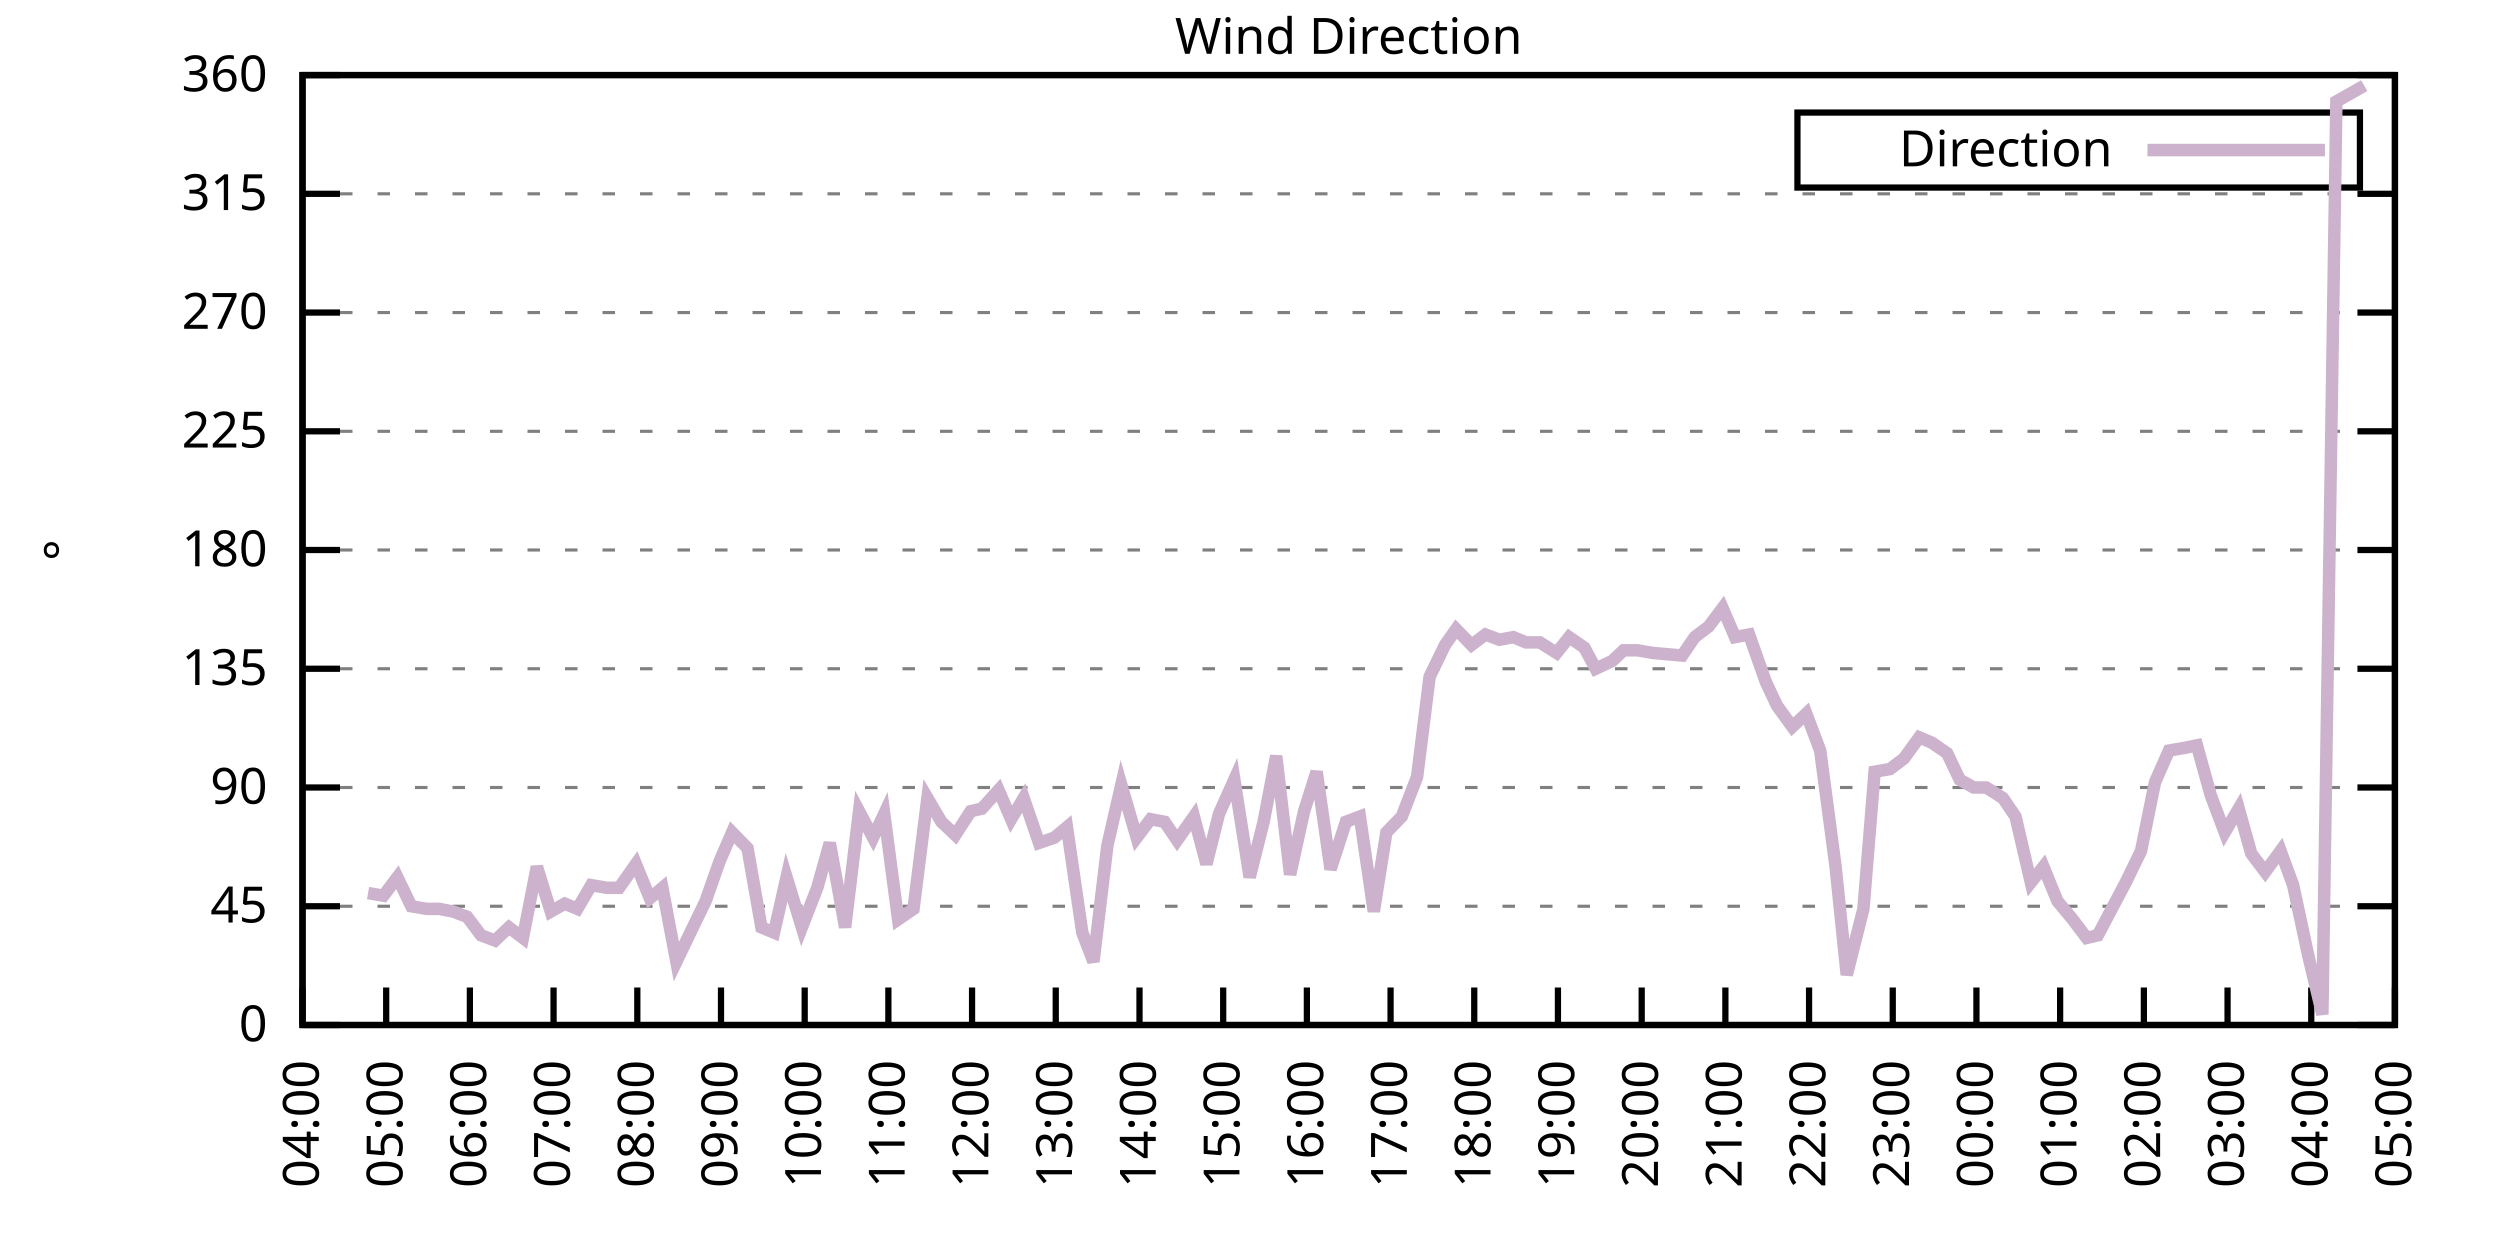
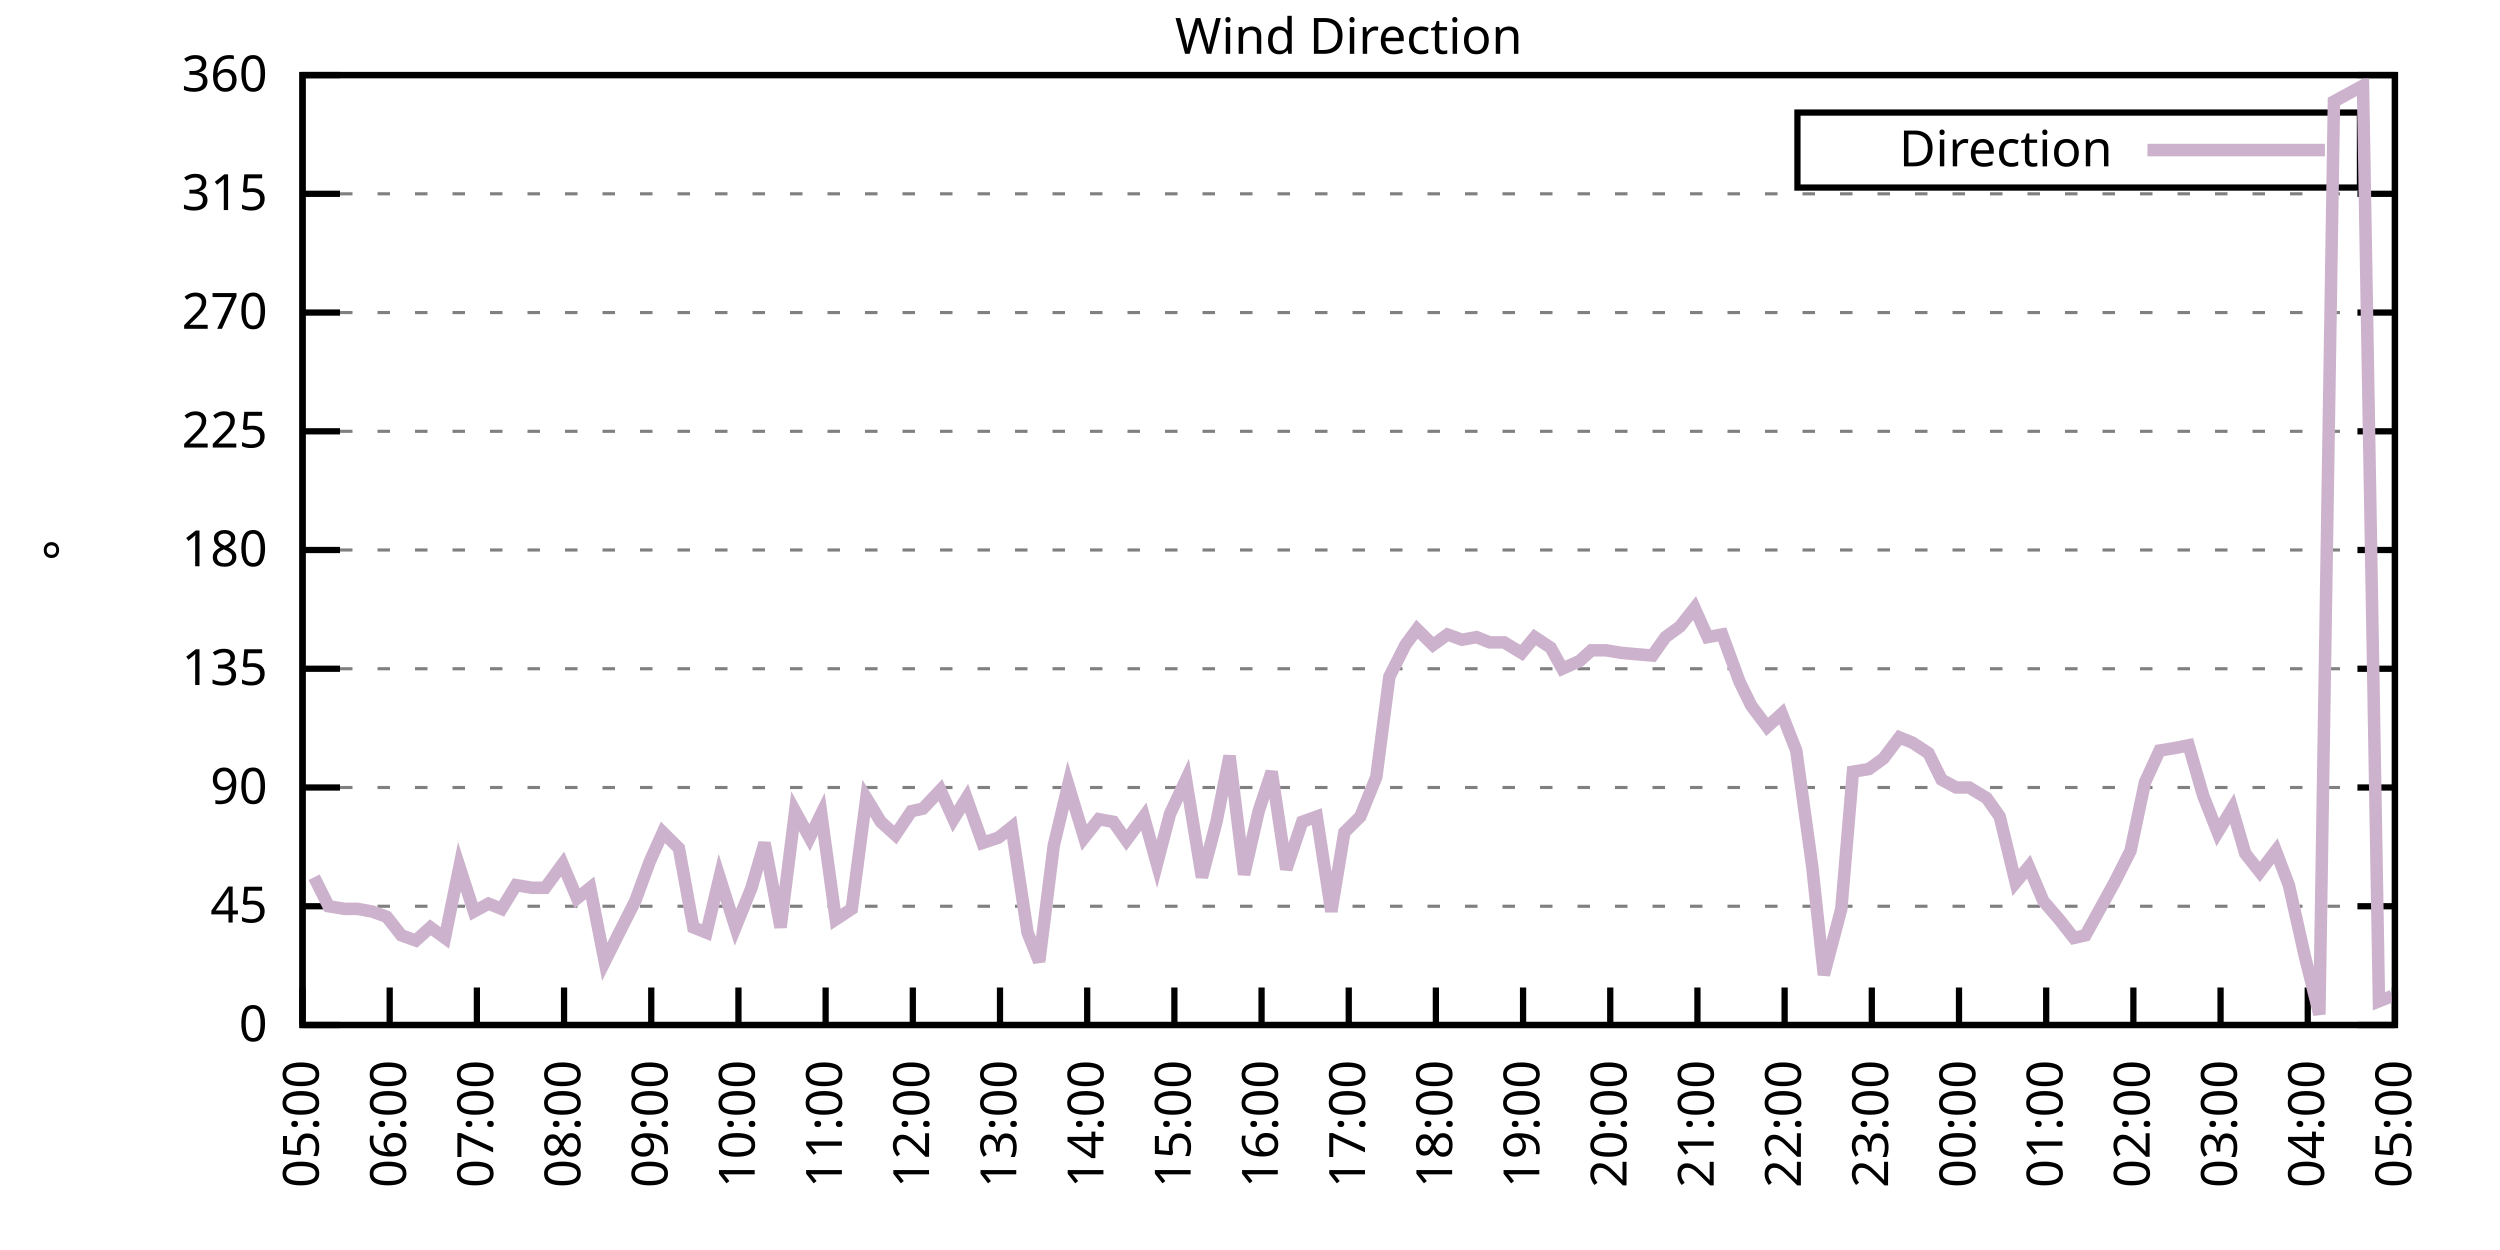
<svg xmlns="http://www.w3.org/2000/svg" xmlns:xlink="http://www.w3.org/1999/xlink" width="400" height="200" viewBox="0 0 400 200">
  <g id="gnuplot_canvas">
    <rect x="0" y="0" width="400" height="200" fill="none" />
    <defs>
      <circle id="gpDot" r="0.5" stroke-width="0.5" stroke="currentColor" />
      <path id="gpPt0" stroke-width="0.333" stroke="currentColor" d="M-1,0 h2 M0,-1 v2" />
      <path id="gpPt1" stroke-width="0.333" stroke="currentColor" d="M-1,-1 L1,1 M1,-1 L-1,1" />
      <path id="gpPt2" stroke-width="0.333" stroke="currentColor" d="M-1,0 L1,0 M0,-1 L0,1 M-1,-1 L1,1 M-1,1 L1,-1" />
      <rect id="gpPt3" stroke-width="0.333" stroke="currentColor" x="-1" y="-1" width="2" height="2" />
      <rect id="gpPt4" stroke-width="0.333" stroke="currentColor" fill="currentColor" x="-1" y="-1" width="2" height="2" />
      <circle id="gpPt5" stroke-width="0.333" stroke="currentColor" cx="0" cy="0" r="1" />
      <use xlink:href="#gpPt5" id="gpPt6" fill="currentColor" stroke="none" />
      <path id="gpPt7" stroke-width="0.333" stroke="currentColor" d="M0,-1.33 L-1.33,0.67 L1.33,0.67 z" />
      <use xlink:href="#gpPt7" id="gpPt8" fill="currentColor" stroke="none" />
      <use xlink:href="#gpPt7" id="gpPt9" stroke="currentColor" transform="rotate(180)" />
      <use xlink:href="#gpPt9" id="gpPt10" fill="currentColor" stroke="none" />
      <use xlink:href="#gpPt3" id="gpPt11" stroke="currentColor" transform="rotate(45)" />
      <use xlink:href="#gpPt11" id="gpPt12" fill="currentColor" stroke="none" />
      <path id="gpPt13" stroke-width="0.333" stroke="currentColor" d="M0,1.330 L1.265,0.411 L0.782,-1.067 L-0.782,-1.076 L-1.265,0.411 z" />
      <use xlink:href="#gpPt13" id="gpPt14" fill="currentColor" stroke="none" />
      <filter id="textbox" filterUnits="objectBoundingBox" x="0" y="0" height="1" width="1">
        <feFlood flood-color="white" flood-opacity="1" result="bgnd" />
        <feComposite in="SourceGraphic" in2="bgnd" operator="atop" />
      </filter>
      <filter id="greybox" filterUnits="objectBoundingBox" x="0" y="0" height="1" width="1">
        <feFlood flood-color="lightgrey" flood-opacity="1" result="grey" />
        <feComposite in="SourceGraphic" in2="grey" operator="atop" />
      </filter>
    </defs>
    <g fill="none" color="white" stroke="currentColor" stroke-width="1.00" stroke-linecap="butt" stroke-linejoin="miter">
</g>
    <g fill="none" color="black" stroke="currentColor" stroke-width="1.00" stroke-linecap="butt" stroke-linejoin="miter">
      <g stroke="none" shape-rendering="crispEdges">
        <polygon fill="rgb(255, 255, 255)" points="48.40,164.00 383.18,164.00 383.18,12.02 48.40,12.02 " />
      </g>
    </g>
    <g fill="none" color="black" stroke="currentColor" stroke-width="1.00" stroke-linecap="butt" stroke-linejoin="miter">
</g>
    <g fill="none" color="black" stroke="black" stroke-width="0.50" stroke-linecap="butt" stroke-linejoin="miter">
</g>
    <g fill="none" color="gray" stroke="currentColor" stroke-width="0.50" stroke-linecap="butt" stroke-linejoin="miter">
      <path stroke="gray" stroke-dasharray="2,4" class="gridline" d="M48.40,164.00 L383.19,164.00  " />
    </g>
    <g fill="none" color="gray" stroke="gray" stroke-width="1.00" stroke-linecap="butt" stroke-linejoin="miter">
</g>
    <g fill="none" color="black" stroke="currentColor" stroke-width="1.00" stroke-linecap="butt" stroke-linejoin="miter">
      <path stroke="black" d="M48.40,164.00 L54.40,164.00 M383.19,164.00 L377.19,164.00  " />
      <g transform="translate(42.80,166.60)" stroke="none" fill="black" font-family="Sans" font-size="8.00" text-anchor="end">
        <text>
          <tspan font-family="Sans"> 0</tspan>
        </text>
      </g>
    </g>
    <g fill="none" color="black" stroke="currentColor" stroke-width="1.00" stroke-linecap="butt" stroke-linejoin="miter">
</g>
    <g fill="none" color="black" stroke="black" stroke-width="0.50" stroke-linecap="butt" stroke-linejoin="miter">
</g>
    <g fill="none" color="gray" stroke="currentColor" stroke-width="0.50" stroke-linecap="butt" stroke-linejoin="miter">
      <path stroke="gray" stroke-dasharray="2,4" class="gridline" d="M48.40,145.00 L383.19,145.00  " />
    </g>
    <g fill="none" color="gray" stroke="gray" stroke-width="1.00" stroke-linecap="butt" stroke-linejoin="miter">
</g>
    <g fill="none" color="black" stroke="currentColor" stroke-width="1.00" stroke-linecap="butt" stroke-linejoin="miter">
      <path stroke="black" d="M48.40,145.00 L54.40,145.00 M383.19,145.00 L377.19,145.00  " />
      <g transform="translate(42.80,147.60)" stroke="none" fill="black" font-family="Sans" font-size="8.00" text-anchor="end">
        <text>
          <tspan font-family="Sans"> 45</tspan>
        </text>
      </g>
    </g>
    <g fill="none" color="black" stroke="currentColor" stroke-width="1.00" stroke-linecap="butt" stroke-linejoin="miter">
</g>
    <g fill="none" color="black" stroke="black" stroke-width="0.50" stroke-linecap="butt" stroke-linejoin="miter">
</g>
    <g fill="none" color="gray" stroke="currentColor" stroke-width="0.50" stroke-linecap="butt" stroke-linejoin="miter">
      <path stroke="gray" stroke-dasharray="2,4" class="gridline" d="M48.40,126.00 L383.19,126.00  " />
    </g>
    <g fill="none" color="gray" stroke="gray" stroke-width="1.00" stroke-linecap="butt" stroke-linejoin="miter">
</g>
    <g fill="none" color="black" stroke="currentColor" stroke-width="1.00" stroke-linecap="butt" stroke-linejoin="miter">
      <path stroke="black" d="M48.40,126.00 L54.40,126.00 M383.19,126.00 L377.19,126.00  " />
      <g transform="translate(42.80,128.60)" stroke="none" fill="black" font-family="Sans" font-size="8.00" text-anchor="end">
        <text>
          <tspan font-family="Sans"> 90</tspan>
        </text>
      </g>
    </g>
    <g fill="none" color="black" stroke="currentColor" stroke-width="1.00" stroke-linecap="butt" stroke-linejoin="miter">
</g>
    <g fill="none" color="black" stroke="black" stroke-width="0.50" stroke-linecap="butt" stroke-linejoin="miter">
</g>
    <g fill="none" color="gray" stroke="currentColor" stroke-width="0.50" stroke-linecap="butt" stroke-linejoin="miter">
      <path stroke="gray" stroke-dasharray="2,4" class="gridline" d="M48.40,107.00 L383.19,107.00  " />
    </g>
    <g fill="none" color="gray" stroke="gray" stroke-width="1.00" stroke-linecap="butt" stroke-linejoin="miter">
</g>
    <g fill="none" color="black" stroke="currentColor" stroke-width="1.00" stroke-linecap="butt" stroke-linejoin="miter">
      <path stroke="black" d="M48.40,107.00 L54.40,107.00 M383.19,107.00 L377.19,107.00  " />
      <g transform="translate(42.80,109.60)" stroke="none" fill="black" font-family="Sans" font-size="8.00" text-anchor="end">
        <text>
          <tspan font-family="Sans"> 135</tspan>
        </text>
      </g>
    </g>
    <g fill="none" color="black" stroke="currentColor" stroke-width="1.00" stroke-linecap="butt" stroke-linejoin="miter">
</g>
    <g fill="none" color="black" stroke="black" stroke-width="0.50" stroke-linecap="butt" stroke-linejoin="miter">
</g>
    <g fill="none" color="gray" stroke="currentColor" stroke-width="0.50" stroke-linecap="butt" stroke-linejoin="miter">
      <path stroke="gray" stroke-dasharray="2,4" class="gridline" d="M48.40,88.00 L383.19,88.00  " />
    </g>
    <g fill="none" color="gray" stroke="gray" stroke-width="1.00" stroke-linecap="butt" stroke-linejoin="miter">
</g>
    <g fill="none" color="black" stroke="currentColor" stroke-width="1.00" stroke-linecap="butt" stroke-linejoin="miter">
      <path stroke="black" d="M48.40,88.00 L54.40,88.00 M383.19,88.00 L377.19,88.00  " />
      <g transform="translate(42.80,90.60)" stroke="none" fill="black" font-family="Sans" font-size="8.00" text-anchor="end">
        <text>
          <tspan font-family="Sans"> 180</tspan>
        </text>
      </g>
    </g>
    <g fill="none" color="black" stroke="currentColor" stroke-width="1.00" stroke-linecap="butt" stroke-linejoin="miter">
</g>
    <g fill="none" color="black" stroke="black" stroke-width="0.50" stroke-linecap="butt" stroke-linejoin="miter">
</g>
    <g fill="none" color="gray" stroke="currentColor" stroke-width="0.50" stroke-linecap="butt" stroke-linejoin="miter">
      <path stroke="gray" stroke-dasharray="2,4" class="gridline" d="M48.40,69.01 L383.19,69.01  " />
    </g>
    <g fill="none" color="gray" stroke="gray" stroke-width="1.00" stroke-linecap="butt" stroke-linejoin="miter">
</g>
    <g fill="none" color="black" stroke="currentColor" stroke-width="1.00" stroke-linecap="butt" stroke-linejoin="miter">
      <path stroke="black" d="M48.40,69.01 L54.40,69.01 M383.19,69.01 L377.19,69.01  " />
      <g transform="translate(42.80,71.61)" stroke="none" fill="black" font-family="Sans" font-size="8.00" text-anchor="end">
        <text>
          <tspan font-family="Sans"> 225</tspan>
        </text>
      </g>
    </g>
    <g fill="none" color="black" stroke="currentColor" stroke-width="1.00" stroke-linecap="butt" stroke-linejoin="miter">
</g>
    <g fill="none" color="black" stroke="black" stroke-width="0.50" stroke-linecap="butt" stroke-linejoin="miter">
</g>
    <g fill="none" color="gray" stroke="currentColor" stroke-width="0.50" stroke-linecap="butt" stroke-linejoin="miter">
      <path stroke="gray" stroke-dasharray="2,4" class="gridline" d="M48.40,50.01 L383.19,50.01  " />
    </g>
    <g fill="none" color="gray" stroke="gray" stroke-width="1.00" stroke-linecap="butt" stroke-linejoin="miter">
</g>
    <g fill="none" color="black" stroke="currentColor" stroke-width="1.00" stroke-linecap="butt" stroke-linejoin="miter">
      <path stroke="black" d="M48.40,50.01 L54.40,50.01 M383.19,50.01 L377.19,50.01  " />
      <g transform="translate(42.80,52.61)" stroke="none" fill="black" font-family="Sans" font-size="8.00" text-anchor="end">
        <text>
          <tspan font-family="Sans"> 270</tspan>
        </text>
      </g>
    </g>
    <g fill="none" color="black" stroke="currentColor" stroke-width="1.00" stroke-linecap="butt" stroke-linejoin="miter">
</g>
    <g fill="none" color="black" stroke="black" stroke-width="0.50" stroke-linecap="butt" stroke-linejoin="miter">
</g>
    <g fill="none" color="gray" stroke="currentColor" stroke-width="0.50" stroke-linecap="butt" stroke-linejoin="miter">
      <path stroke="gray" stroke-dasharray="2,4" class="gridline" d="M48.40,31.01 L383.19,31.01  " />
    </g>
    <g fill="none" color="gray" stroke="gray" stroke-width="1.00" stroke-linecap="butt" stroke-linejoin="miter">
</g>
    <g fill="none" color="black" stroke="currentColor" stroke-width="1.00" stroke-linecap="butt" stroke-linejoin="miter">
      <path stroke="black" d="M48.40,31.01 L54.40,31.01 M383.19,31.01 L377.19,31.01  " />
      <g transform="translate(42.80,33.61)" stroke="none" fill="black" font-family="Sans" font-size="8.00" text-anchor="end">
        <text>
          <tspan font-family="Sans"> 315</tspan>
        </text>
      </g>
    </g>
    <g fill="none" color="black" stroke="currentColor" stroke-width="1.00" stroke-linecap="butt" stroke-linejoin="miter">
</g>
    <g fill="none" color="black" stroke="black" stroke-width="0.50" stroke-linecap="butt" stroke-linejoin="miter">
</g>
    <g fill="none" color="gray" stroke="currentColor" stroke-width="0.50" stroke-linecap="butt" stroke-linejoin="miter">
      <path stroke="gray" stroke-dasharray="2,4" class="gridline" d="M48.40,12.01 L383.19,12.01  " />
    </g>
    <g fill="none" color="gray" stroke="gray" stroke-width="1.00" stroke-linecap="butt" stroke-linejoin="miter">
</g>
    <g fill="none" color="black" stroke="currentColor" stroke-width="1.00" stroke-linecap="butt" stroke-linejoin="miter">
      <path stroke="black" d="M48.40,12.01 L54.40,12.01 M383.19,12.01 L377.19,12.01  " />
      <g transform="translate(42.80,14.61)" stroke="none" fill="black" font-family="Sans" font-size="8.00" text-anchor="end">
        <text>
          <tspan font-family="Sans"> 360</tspan>
        </text>
      </g>
    </g>
    <g fill="none" color="black" stroke="currentColor" stroke-width="1.00" stroke-linecap="butt" stroke-linejoin="miter">
      <path stroke="black" d="M48.40,164.00 L48.40,158.00  " />
      <g transform="translate(51.00,169.60) rotate(270.00)" stroke="none" fill="black" font-family="Sans" font-size="8.00" text-anchor="end">
        <text>
-           <tspan font-family="Sans">04:00</tspan>
-         </text>
-       </g>
-     </g>
-     <g fill="none" color="black" stroke="currentColor" stroke-width="1.00" stroke-linecap="butt" stroke-linejoin="miter">
-       <path stroke="black" d="M61.79,164.00 L61.79,158.00  " />
-       <g transform="translate(64.39,169.60) rotate(270.00)" stroke="none" fill="black" font-family="Sans" font-size="8.00" text-anchor="end">
-         <text>
          <tspan font-family="Sans">05:00</tspan>
        </text>
      </g>
    </g>
    <g fill="none" color="black" stroke="currentColor" stroke-width="1.00" stroke-linecap="butt" stroke-linejoin="miter">
-       <path stroke="black" d="M75.18,164.00 L75.18,158.00  " />
-       <g transform="translate(77.78,169.60) rotate(270.00)" stroke="none" fill="black" font-family="Sans" font-size="8.00" text-anchor="end">
+       <path stroke="black" d="M62.35,164.00 L62.35,158.00  " />
+       <g transform="translate(64.95,169.60) rotate(270.00)" stroke="none" fill="black" font-family="Sans" font-size="8.00" text-anchor="end">
        <text>
          <tspan font-family="Sans">06:00</tspan>
        </text>
      </g>
    </g>
    <g fill="none" color="black" stroke="currentColor" stroke-width="1.00" stroke-linecap="butt" stroke-linejoin="miter">
-       <path stroke="black" d="M88.57,164.00 L88.57,158.00  " />
-       <g transform="translate(91.17,169.60) rotate(270.00)" stroke="none" fill="black" font-family="Sans" font-size="8.00" text-anchor="end">
+       <path stroke="black" d="M76.30,164.00 L76.30,158.00  " />
+       <g transform="translate(78.90,169.60) rotate(270.00)" stroke="none" fill="black" font-family="Sans" font-size="8.00" text-anchor="end">
        <text>
          <tspan font-family="Sans">07:00</tspan>
        </text>
      </g>
    </g>
    <g fill="none" color="black" stroke="currentColor" stroke-width="1.00" stroke-linecap="butt" stroke-linejoin="miter">
-       <path stroke="black" d="M101.97,164.00 L101.97,158.00  " />
-       <g transform="translate(104.57,169.60) rotate(270.00)" stroke="none" fill="black" font-family="Sans" font-size="8.00" text-anchor="end">
+       <path stroke="black" d="M90.25,164.00 L90.25,158.00  " />
+       <g transform="translate(92.85,169.60) rotate(270.00)" stroke="none" fill="black" font-family="Sans" font-size="8.00" text-anchor="end">
        <text>
          <tspan font-family="Sans">08:00</tspan>
        </text>
      </g>
    </g>
    <g fill="none" color="black" stroke="currentColor" stroke-width="1.00" stroke-linecap="butt" stroke-linejoin="miter">
-       <path stroke="black" d="M115.36,164.00 L115.36,158.00  " />
-       <g transform="translate(117.96,169.60) rotate(270.00)" stroke="none" fill="black" font-family="Sans" font-size="8.00" text-anchor="end">
+       <path stroke="black" d="M104.20,164.00 L104.20,158.00  " />
+       <g transform="translate(106.80,169.60) rotate(270.00)" stroke="none" fill="black" font-family="Sans" font-size="8.00" text-anchor="end">
        <text>
          <tspan font-family="Sans">09:00</tspan>
        </text>
      </g>
    </g>
    <g fill="none" color="black" stroke="currentColor" stroke-width="1.00" stroke-linecap="butt" stroke-linejoin="miter">
-       <path stroke="black" d="M128.75,164.00 L128.75,158.00  " />
-       <g transform="translate(131.35,169.60) rotate(270.00)" stroke="none" fill="black" font-family="Sans" font-size="8.00" text-anchor="end">
+       <path stroke="black" d="M118.15,164.00 L118.15,158.00  " />
+       <g transform="translate(120.75,169.60) rotate(270.00)" stroke="none" fill="black" font-family="Sans" font-size="8.00" text-anchor="end">
        <text>
          <tspan font-family="Sans">10:00</tspan>
        </text>
      </g>
    </g>
    <g fill="none" color="black" stroke="currentColor" stroke-width="1.00" stroke-linecap="butt" stroke-linejoin="miter">
-       <path stroke="black" d="M142.14,164.00 L142.14,158.00  " />
-       <g transform="translate(144.74,169.60) rotate(270.00)" stroke="none" fill="black" font-family="Sans" font-size="8.00" text-anchor="end">
+       <path stroke="black" d="M132.10,164.00 L132.10,158.00  " />
+       <g transform="translate(134.70,169.60) rotate(270.00)" stroke="none" fill="black" font-family="Sans" font-size="8.00" text-anchor="end">
        <text>
          <tspan font-family="Sans">11:00</tspan>
        </text>
      </g>
    </g>
    <g fill="none" color="black" stroke="currentColor" stroke-width="1.00" stroke-linecap="butt" stroke-linejoin="miter">
-       <path stroke="black" d="M155.53,164.00 L155.53,158.00  " />
-       <g transform="translate(158.13,169.60) rotate(270.00)" stroke="none" fill="black" font-family="Sans" font-size="8.00" text-anchor="end">
+       <path stroke="black" d="M146.05,164.00 L146.05,158.00  " />
+       <g transform="translate(148.65,169.60) rotate(270.00)" stroke="none" fill="black" font-family="Sans" font-size="8.00" text-anchor="end">
        <text>
          <tspan font-family="Sans">12:00</tspan>
        </text>
      </g>
    </g>
    <g fill="none" color="black" stroke="currentColor" stroke-width="1.00" stroke-linecap="butt" stroke-linejoin="miter">
-       <path stroke="black" d="M168.92,164.00 L168.92,158.00  " />
-       <g transform="translate(171.52,169.60) rotate(270.00)" stroke="none" fill="black" font-family="Sans" font-size="8.00" text-anchor="end">
+       <path stroke="black" d="M160.00,164.00 L160.00,158.00  " />
+       <g transform="translate(162.60,169.60) rotate(270.00)" stroke="none" fill="black" font-family="Sans" font-size="8.00" text-anchor="end">
        <text>
          <tspan font-family="Sans">13:00</tspan>
        </text>
      </g>
    </g>
    <g fill="none" color="black" stroke="currentColor" stroke-width="1.00" stroke-linecap="butt" stroke-linejoin="miter">
-       <path stroke="black" d="M182.32,164.00 L182.32,158.00  " />
-       <g transform="translate(184.92,169.60) rotate(270.00)" stroke="none" fill="black" font-family="Sans" font-size="8.00" text-anchor="end">
+       <path stroke="black" d="M173.95,164.00 L173.95,158.00  " />
+       <g transform="translate(176.55,169.60) rotate(270.00)" stroke="none" fill="black" font-family="Sans" font-size="8.00" text-anchor="end">
        <text>
          <tspan font-family="Sans">14:00</tspan>
        </text>
      </g>
    </g>
    <g fill="none" color="black" stroke="currentColor" stroke-width="1.00" stroke-linecap="butt" stroke-linejoin="miter">
-       <path stroke="black" d="M195.71,164.00 L195.71,158.00  " />
-       <g transform="translate(198.31,169.60) rotate(270.00)" stroke="none" fill="black" font-family="Sans" font-size="8.00" text-anchor="end">
+       <path stroke="black" d="M187.90,164.00 L187.90,158.00  " />
+       <g transform="translate(190.50,169.60) rotate(270.00)" stroke="none" fill="black" font-family="Sans" font-size="8.00" text-anchor="end">
        <text>
          <tspan font-family="Sans">15:00</tspan>
        </text>
      </g>
    </g>
    <g fill="none" color="black" stroke="currentColor" stroke-width="1.00" stroke-linecap="butt" stroke-linejoin="miter">
-       <path stroke="black" d="M209.10,164.00 L209.10,158.00  " />
-       <g transform="translate(211.70,169.60) rotate(270.00)" stroke="none" fill="black" font-family="Sans" font-size="8.00" text-anchor="end">
+       <path stroke="black" d="M201.85,164.00 L201.85,158.00  " />
+       <g transform="translate(204.45,169.60) rotate(270.00)" stroke="none" fill="black" font-family="Sans" font-size="8.00" text-anchor="end">
        <text>
          <tspan font-family="Sans">16:00</tspan>
        </text>
      </g>
    </g>
    <g fill="none" color="black" stroke="currentColor" stroke-width="1.00" stroke-linecap="butt" stroke-linejoin="miter">
-       <path stroke="black" d="M222.49,164.00 L222.49,158.00  " />
-       <g transform="translate(225.09,169.60) rotate(270.00)" stroke="none" fill="black" font-family="Sans" font-size="8.00" text-anchor="end">
+       <path stroke="black" d="M215.80,164.00 L215.80,158.00  " />
+       <g transform="translate(218.40,169.60) rotate(270.00)" stroke="none" fill="black" font-family="Sans" font-size="8.00" text-anchor="end">
        <text>
          <tspan font-family="Sans">17:00</tspan>
        </text>
      </g>
    </g>
    <g fill="none" color="black" stroke="currentColor" stroke-width="1.00" stroke-linecap="butt" stroke-linejoin="miter">
-       <path stroke="black" d="M235.88,164.00 L235.88,158.00  " />
-       <g transform="translate(238.48,169.60) rotate(270.00)" stroke="none" fill="black" font-family="Sans" font-size="8.00" text-anchor="end">
+       <path stroke="black" d="M229.74,164.00 L229.74,158.00  " />
+       <g transform="translate(232.34,169.60) rotate(270.00)" stroke="none" fill="black" font-family="Sans" font-size="8.00" text-anchor="end">
        <text>
          <tspan font-family="Sans">18:00</tspan>
        </text>
      </g>
    </g>
    <g fill="none" color="black" stroke="currentColor" stroke-width="1.00" stroke-linecap="butt" stroke-linejoin="miter">
-       <path stroke="black" d="M249.27,164.00 L249.27,158.00  " />
-       <g transform="translate(251.87,169.60) rotate(270.00)" stroke="none" fill="black" font-family="Sans" font-size="8.00" text-anchor="end">
+       <path stroke="black" d="M243.69,164.00 L243.69,158.00  " />
+       <g transform="translate(246.29,169.60) rotate(270.00)" stroke="none" fill="black" font-family="Sans" font-size="8.00" text-anchor="end">
        <text>
          <tspan font-family="Sans">19:00</tspan>
        </text>
      </g>
    </g>
    <g fill="none" color="black" stroke="currentColor" stroke-width="1.00" stroke-linecap="butt" stroke-linejoin="miter">
-       <path stroke="black" d="M262.67,164.00 L262.67,158.00  " />
-       <g transform="translate(265.27,169.60) rotate(270.00)" stroke="none" fill="black" font-family="Sans" font-size="8.00" text-anchor="end">
+       <path stroke="black" d="M257.64,164.00 L257.64,158.00  " />
+       <g transform="translate(260.24,169.60) rotate(270.00)" stroke="none" fill="black" font-family="Sans" font-size="8.00" text-anchor="end">
        <text>
          <tspan font-family="Sans">20:00</tspan>
        </text>
      </g>
    </g>
    <g fill="none" color="black" stroke="currentColor" stroke-width="1.00" stroke-linecap="butt" stroke-linejoin="miter">
-       <path stroke="black" d="M276.06,164.00 L276.06,158.00  " />
-       <g transform="translate(278.66,169.60) rotate(270.00)" stroke="none" fill="black" font-family="Sans" font-size="8.00" text-anchor="end">
+       <path stroke="black" d="M271.59,164.00 L271.59,158.00  " />
+       <g transform="translate(274.19,169.60) rotate(270.00)" stroke="none" fill="black" font-family="Sans" font-size="8.00" text-anchor="end">
        <text>
          <tspan font-family="Sans">21:00</tspan>
        </text>
      </g>
    </g>
    <g fill="none" color="black" stroke="currentColor" stroke-width="1.00" stroke-linecap="butt" stroke-linejoin="miter">
-       <path stroke="black" d="M289.45,164.00 L289.45,158.00  " />
-       <g transform="translate(292.05,169.60) rotate(270.00)" stroke="none" fill="black" font-family="Sans" font-size="8.00" text-anchor="end">
+       <path stroke="black" d="M285.54,164.00 L285.54,158.00  " />
+       <g transform="translate(288.14,169.60) rotate(270.00)" stroke="none" fill="black" font-family="Sans" font-size="8.00" text-anchor="end">
        <text>
          <tspan font-family="Sans">22:00</tspan>
        </text>
      </g>
    </g>
    <g fill="none" color="black" stroke="currentColor" stroke-width="1.00" stroke-linecap="butt" stroke-linejoin="miter">
-       <path stroke="black" d="M302.84,164.00 L302.84,158.00  " />
-       <g transform="translate(305.44,169.60) rotate(270.00)" stroke="none" fill="black" font-family="Sans" font-size="8.00" text-anchor="end">
+       <path stroke="black" d="M299.49,164.00 L299.49,158.00  " />
+       <g transform="translate(302.09,169.60) rotate(270.00)" stroke="none" fill="black" font-family="Sans" font-size="8.00" text-anchor="end">
        <text>
          <tspan font-family="Sans">23:00</tspan>
        </text>
      </g>
    </g>
    <g fill="none" color="black" stroke="currentColor" stroke-width="1.00" stroke-linecap="butt" stroke-linejoin="miter">
-       <path stroke="black" d="M316.23,164.00 L316.23,158.00  " />
-       <g transform="translate(318.83,169.60) rotate(270.00)" stroke="none" fill="black" font-family="Sans" font-size="8.00" text-anchor="end">
+       <path stroke="black" d="M313.44,164.00 L313.44,158.00  " />
+       <g transform="translate(316.04,169.60) rotate(270.00)" stroke="none" fill="black" font-family="Sans" font-size="8.00" text-anchor="end">
        <text>
          <tspan font-family="Sans">00:00</tspan>
        </text>
      </g>
    </g>
    <g fill="none" color="black" stroke="currentColor" stroke-width="1.00" stroke-linecap="butt" stroke-linejoin="miter">
-       <path stroke="black" d="M329.62,164.00 L329.62,158.00  " />
-       <g transform="translate(332.22,169.60) rotate(270.00)" stroke="none" fill="black" font-family="Sans" font-size="8.00" text-anchor="end">
+       <path stroke="black" d="M327.39,164.00 L327.39,158.00  " />
+       <g transform="translate(329.99,169.60) rotate(270.00)" stroke="none" fill="black" font-family="Sans" font-size="8.00" text-anchor="end">
        <text>
          <tspan font-family="Sans">01:00</tspan>
        </text>
      </g>
    </g>
    <g fill="none" color="black" stroke="currentColor" stroke-width="1.00" stroke-linecap="butt" stroke-linejoin="miter">
-       <path stroke="black" d="M343.02,164.00 L343.02,158.00  " />
-       <g transform="translate(345.62,169.60) rotate(270.00)" stroke="none" fill="black" font-family="Sans" font-size="8.00" text-anchor="end">
+       <path stroke="black" d="M341.34,164.00 L341.34,158.00  " />
+       <g transform="translate(343.94,169.60) rotate(270.00)" stroke="none" fill="black" font-family="Sans" font-size="8.00" text-anchor="end">
        <text>
          <tspan font-family="Sans">02:00</tspan>
        </text>
      </g>
    </g>
    <g fill="none" color="black" stroke="currentColor" stroke-width="1.00" stroke-linecap="butt" stroke-linejoin="miter">
-       <path stroke="black" d="M356.41,164.00 L356.41,158.00  " />
-       <g transform="translate(359.01,169.60) rotate(270.00)" stroke="none" fill="black" font-family="Sans" font-size="8.00" text-anchor="end">
+       <path stroke="black" d="M355.29,164.00 L355.29,158.00  " />
+       <g transform="translate(357.89,169.60) rotate(270.00)" stroke="none" fill="black" font-family="Sans" font-size="8.00" text-anchor="end">
        <text>
          <tspan font-family="Sans">03:00</tspan>
        </text>
      </g>
    </g>
    <g fill="none" color="black" stroke="currentColor" stroke-width="1.00" stroke-linecap="butt" stroke-linejoin="miter">
-       <path stroke="black" d="M369.80,164.00 L369.80,158.00  " />
-       <g transform="translate(372.40,169.60) rotate(270.00)" stroke="none" fill="black" font-family="Sans" font-size="8.00" text-anchor="end">
+       <path stroke="black" d="M369.24,164.00 L369.24,158.00  " />
+       <g transform="translate(371.84,169.60) rotate(270.00)" stroke="none" fill="black" font-family="Sans" font-size="8.00" text-anchor="end">
        <text>
          <tspan font-family="Sans">04:00</tspan>
        </text>
      </g>
    </g>
    <g fill="none" color="black" stroke="currentColor" stroke-width="1.00" stroke-linecap="butt" stroke-linejoin="miter">
      <path stroke="black" d="M383.19,164.00 L383.19,158.00  " />
      <g transform="translate(385.79,169.60) rotate(270.00)" stroke="none" fill="black" font-family="Sans" font-size="8.00" text-anchor="end">
        <text>
          <tspan font-family="Sans">05:00</tspan>
        </text>
      </g>
    </g>
    <g fill="none" color="black" stroke="currentColor" stroke-width="1.00" stroke-linecap="butt" stroke-linejoin="miter">
</g>
    <g fill="none" color="black" stroke="currentColor" stroke-width="1.00" stroke-linecap="butt" stroke-linejoin="miter">
      <path stroke="black" d="M48.40,12.01 L48.40,164.00 L383.19,164.00 L383.19,12.01 L48.40,12.01 Z  " />
    </g>
    <g fill="none" color="black" stroke="currentColor" stroke-width="1.00" stroke-linecap="butt" stroke-linejoin="miter">
</g>
    <g fill="none" color="black" stroke="currentColor" stroke-width="1.00" stroke-linecap="butt" stroke-linejoin="miter">
      <path stroke="black" d="M287.59,30.01 L287.59,18.01 L377.59,18.01 L377.59,30.01 L287.59,30.01 Z  " />
    </g>
    <g id="Wind_direction_plot_1">
      <g fill="none" color="white" stroke="black" stroke-width="2.00" stroke-linecap="butt" stroke-linejoin="miter">
</g>
      <g fill="none" color="black" stroke="currentColor" stroke-width="2.00" stroke-linecap="butt" stroke-linejoin="miter">
        <g transform="translate(337.99,26.61)" stroke="none" fill="black" font-family="Sans" font-size="8.00" text-anchor="end">
          <text>
            <tspan font-family="Sans">Direction</tspan>
          </text>
        </g>
      </g>
      <g fill="none" color="black" stroke="currentColor" stroke-width="2.00" stroke-linecap="butt" stroke-linejoin="miter">
-         <path stroke="rgb(204, 178, 204)" d="M343.59,24.01 L371.99,24.01 M58.89,142.89 L61.35,143.31 L63.58,140.36 L65.81,145.00 L68.26,145.42 L70.27,145.42   L72.50,145.85 L74.74,146.69 L76.97,149.65 L79.20,150.49 L81.43,148.38 L83.66,150.07 L85.90,138.67 L88.13,145.85   L90.36,144.58 L92.37,145.42 L94.60,141.62 L97.06,142.05 L99.06,142.05 L101.74,138.25 L103.98,143.73 L105.98,142.05   L108.22,153.87 L110.45,149.22 L112.90,144.16 L115.13,137.82 L117.14,133.18 L119.60,135.71 L121.83,148.38 L123.84,149.22   L125.85,140.36 L128.30,148.38 L130.76,142.05 L132.77,134.87 L135.22,148.38 L137.45,129.80 L139.69,134.02 L141.47,130.22   L143.70,147.11 L146.16,145.42 L148.39,127.69 L150.62,131.49 L152.85,133.60 L155.31,129.80 L157.10,129.38 L159.77,126.42   L161.78,131.07 L163.79,127.69 L166.25,134.87 L168.70,134.02 L170.71,132.34 L173.17,149.22 L174.95,153.87 L177.18,135.29   L179.41,125.58 L181.87,134.02 L184.10,131.07 L186.33,131.49 L188.34,134.45 L191.02,130.65 L193.03,138.25 L195.04,130.22   L197.49,124.74 L199.95,140.36 L202.18,131.49 L204.19,120.94 L206.42,139.93 L208.65,129.80 L210.66,123.47 L212.89,139.09   L215.35,131.49 L217.58,130.65 L219.81,145.85 L221.82,133.18 L224.28,130.65 L226.73,124.31 L228.74,108.27 L231.20,103.20   L232.98,100.67 L235.44,103.20 L237.67,101.52 L239.90,102.36 L242.13,101.94 L244.14,102.78 L246.37,102.78 L249.05,104.47   L251.06,101.94 L253.51,103.63 L255.30,107.00 L257.98,105.74 L259.76,104.05 L262.00,104.05 L264.45,104.47 L269.14,104.89   L271.15,101.94 L273.38,100.25 L275.61,97.29 L277.62,101.94 L279.85,101.52 L282.53,109.11 L284.32,112.91 L286.77,116.29   L289.00,114.18 L291.23,120.09 L293.69,138.67 L295.48,155.98 L298.15,145.42 L299.94,123.47 L302.39,123.05 L304.63,121.36   L307.08,117.98 L309.09,118.83 L311.54,120.51 L313.55,124.74 L315.79,126.00 L317.79,126.00 L320.47,127.69 L322.48,130.65   L324.94,141.20 L326.95,138.67 L329.18,144.16 L331.63,147.11 L333.86,150.07 L335.65,149.65 L338.10,145.00 L340.11,141.20   L342.57,136.14 L344.80,125.16 L347.03,120.09 L349.49,119.67 L351.50,119.25 L353.73,127.27 L355.96,133.18 L358.19,129.38   L360.20,136.56 L362.43,139.51 L364.89,136.14 L366.90,141.62 L369.35,153.02 L371.58,162.31 L373.82,16.23 L376.05,14.97   L378.28,13.70  " />
+         <path stroke="rgb(204, 178, 204)" d="M343.59,24.01 L371.99,24.01 M50.26,140.36 L52.58,145.00 L55.14,145.42 L57.23,145.42 L59.56,145.85 L61.88,146.69   L64.21,149.65 L66.53,150.49 L68.86,148.38 L71.18,150.07 L73.51,138.67 L75.83,145.85 L78.16,144.58 L80.25,145.42   L82.58,141.62 L85.13,142.05 L87.23,142.05 L90.02,138.25 L92.34,143.73 L94.43,142.05 L96.76,153.87 L99.08,149.22   L101.64,144.16 L103.97,137.82 L106.06,133.18 L108.62,135.71 L110.94,148.38 L113.03,149.22 L115.13,140.36 L117.68,148.38   L120.24,142.05 L122.33,134.87 L124.89,148.38 L127.22,129.80 L129.54,134.02 L131.40,130.22 L133.72,147.11 L136.28,145.42   L138.61,127.69 L140.93,131.49 L143.26,133.60 L145.81,129.80 L147.67,129.38 L150.46,126.42 L152.56,131.07 L154.65,127.69   L157.21,134.87 L159.76,134.02 L161.86,132.34 L164.41,149.22 L166.27,153.87 L168.60,135.29 L170.92,125.58 L173.48,134.02   L175.81,131.07 L178.13,131.49 L180.22,134.45 L183.01,130.65 L185.11,138.25 L187.20,130.22 L189.76,124.74 L192.31,140.36   L194.64,131.49 L196.73,120.94 L199.06,139.93 L201.38,129.80 L203.47,123.47 L205.80,139.09 L208.36,131.49 L210.68,130.65   L213.01,145.85 L215.10,133.18 L217.65,130.65 L220.21,124.31 L222.30,108.27 L224.86,103.20 L226.72,100.67 L229.28,103.20   L231.60,101.52 L233.93,102.36 L236.25,101.94 L238.35,102.78 L240.67,102.78 L243.46,104.47 L245.55,101.94 L248.11,103.63   L249.97,107.00 L252.76,105.74 L254.62,104.05 L256.95,104.05 L259.50,104.47 L264.39,104.89 L266.48,101.94 L268.80,100.25   L271.13,97.29 L273.22,101.94 L275.55,101.52 L278.34,109.11 L280.20,112.91 L282.75,116.29 L285.08,114.18 L287.40,120.09   L289.96,138.67 L291.82,155.98 L294.61,145.42 L296.47,123.47 L299.03,123.05 L301.35,121.36 L303.91,117.98 L306.00,118.83   L308.56,120.51 L310.65,124.74 L312.98,126.00 L315.07,126.00 L317.86,127.69 L319.95,130.65 L322.51,141.20 L324.60,138.67   L326.93,144.16 L329.48,147.11 L331.81,150.07 L333.67,149.65 L336.23,145.00 L338.32,141.20 L340.88,136.14 L343.20,125.16   L345.53,120.09 L348.08,119.67 L350.18,119.25 L352.50,127.27 L354.83,133.18 L357.15,129.38 L359.24,136.56 L361.57,139.51   L364.13,136.14 L366.22,141.62 L368.78,153.02 L371.10,162.31 L373.43,16.23 L375.75,14.97 L378.08,13.70 L380.63,160.20   L382.73,159.36  " />
      </g>
    </g>
    <g fill="none" color="black" stroke="currentColor" stroke-width="2.00" stroke-linecap="butt" stroke-linejoin="miter">
</g>
    <g fill="none" color="black" stroke="black" stroke-width="1.00" stroke-linecap="butt" stroke-linejoin="miter">
</g>
    <g fill="none" color="black" stroke="currentColor" stroke-width="1.00" stroke-linecap="butt" stroke-linejoin="miter">
      <path stroke="black" d="M48.40,12.01 L48.40,164.00 L383.19,164.00 L383.19,12.01 L48.40,12.01 Z  " />
      <g transform="translate(12.80,88.01) rotate(270.00)" stroke="none" fill="black" font-family="Sans" font-size="8.00" text-anchor="middle">
        <text>
          <tspan font-family="Sans">°</tspan>
        </text>
      </g>
    </g>
    <g fill="none" color="black" stroke="currentColor" stroke-width="1.00" stroke-linecap="butt" stroke-linejoin="miter">
</g>
    <g fill="none" color="black" stroke="currentColor" stroke-width="1.00" stroke-linecap="butt" stroke-linejoin="miter">
      <g transform="translate(215.79,8.61)" stroke="none" fill="black" font-family="Sans" font-size="8.00" text-anchor="middle">
        <text>
          <tspan font-family="Sans">Wind Direction</tspan>
        </text>
      </g>
    </g>
    <g fill="none" color="black" stroke="currentColor" stroke-width="1.00" stroke-linecap="butt" stroke-linejoin="miter">
</g>
  </g>
</svg>
